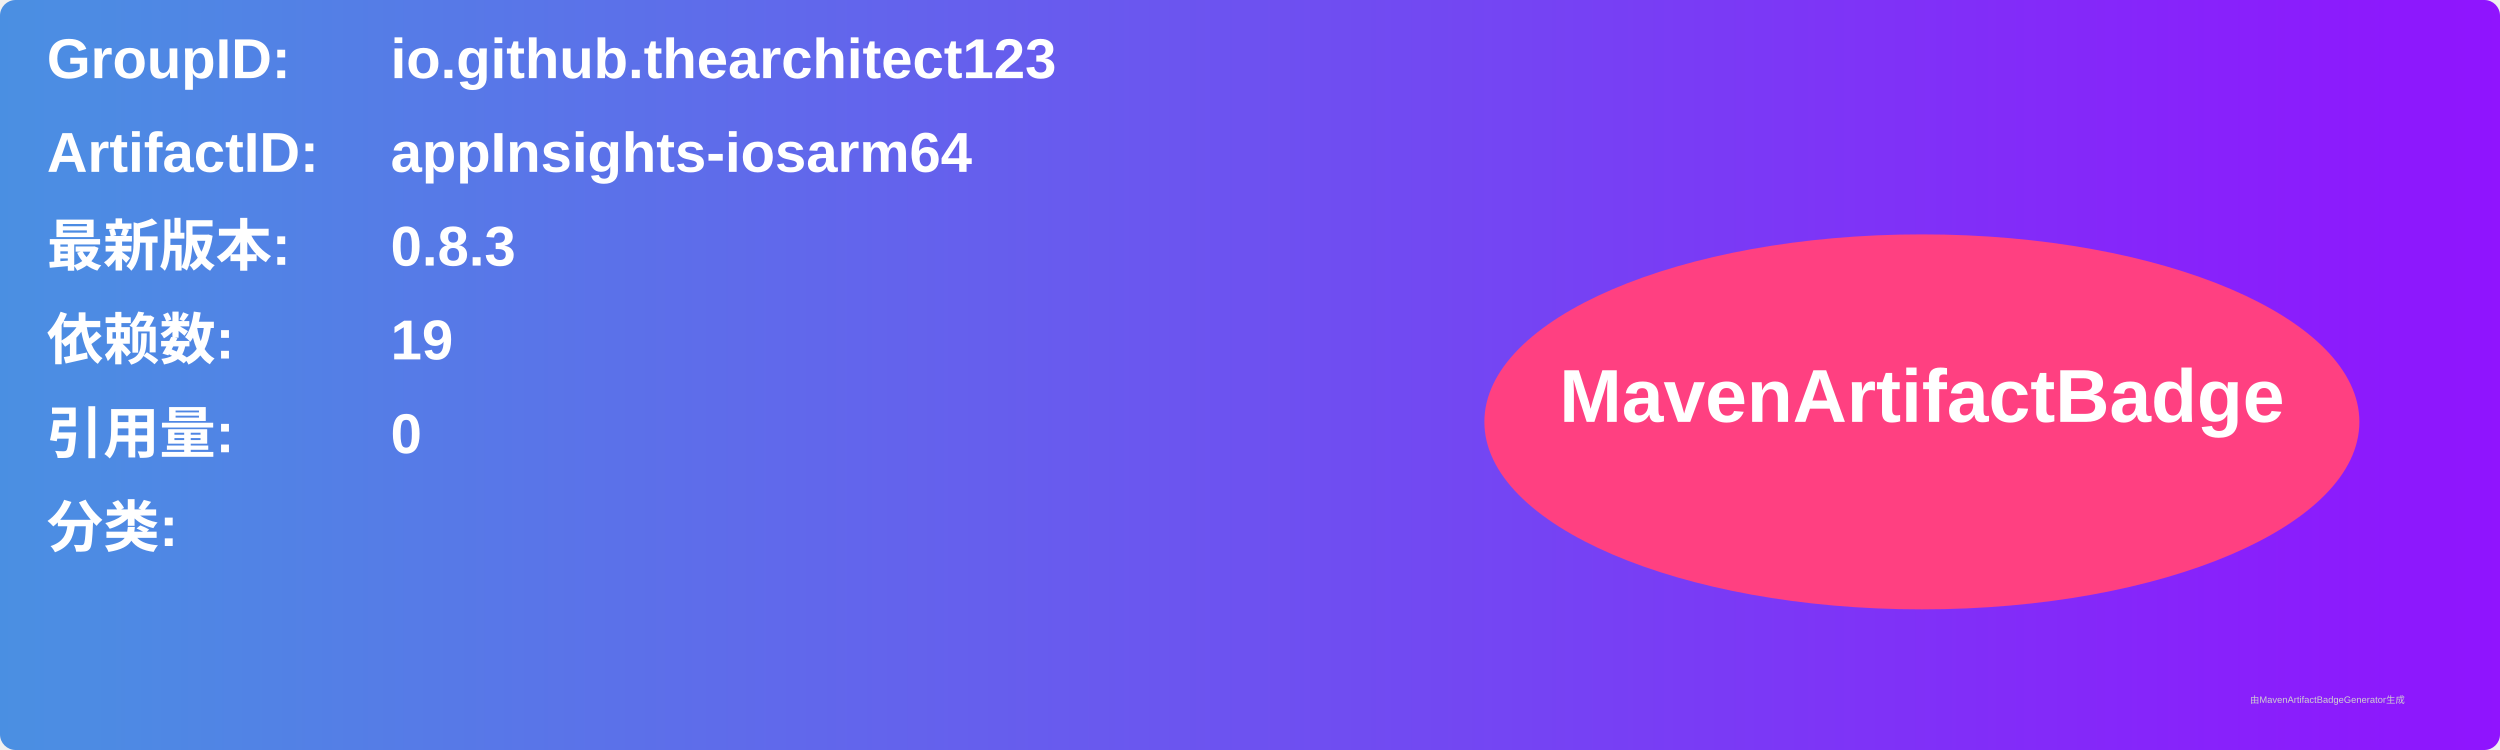
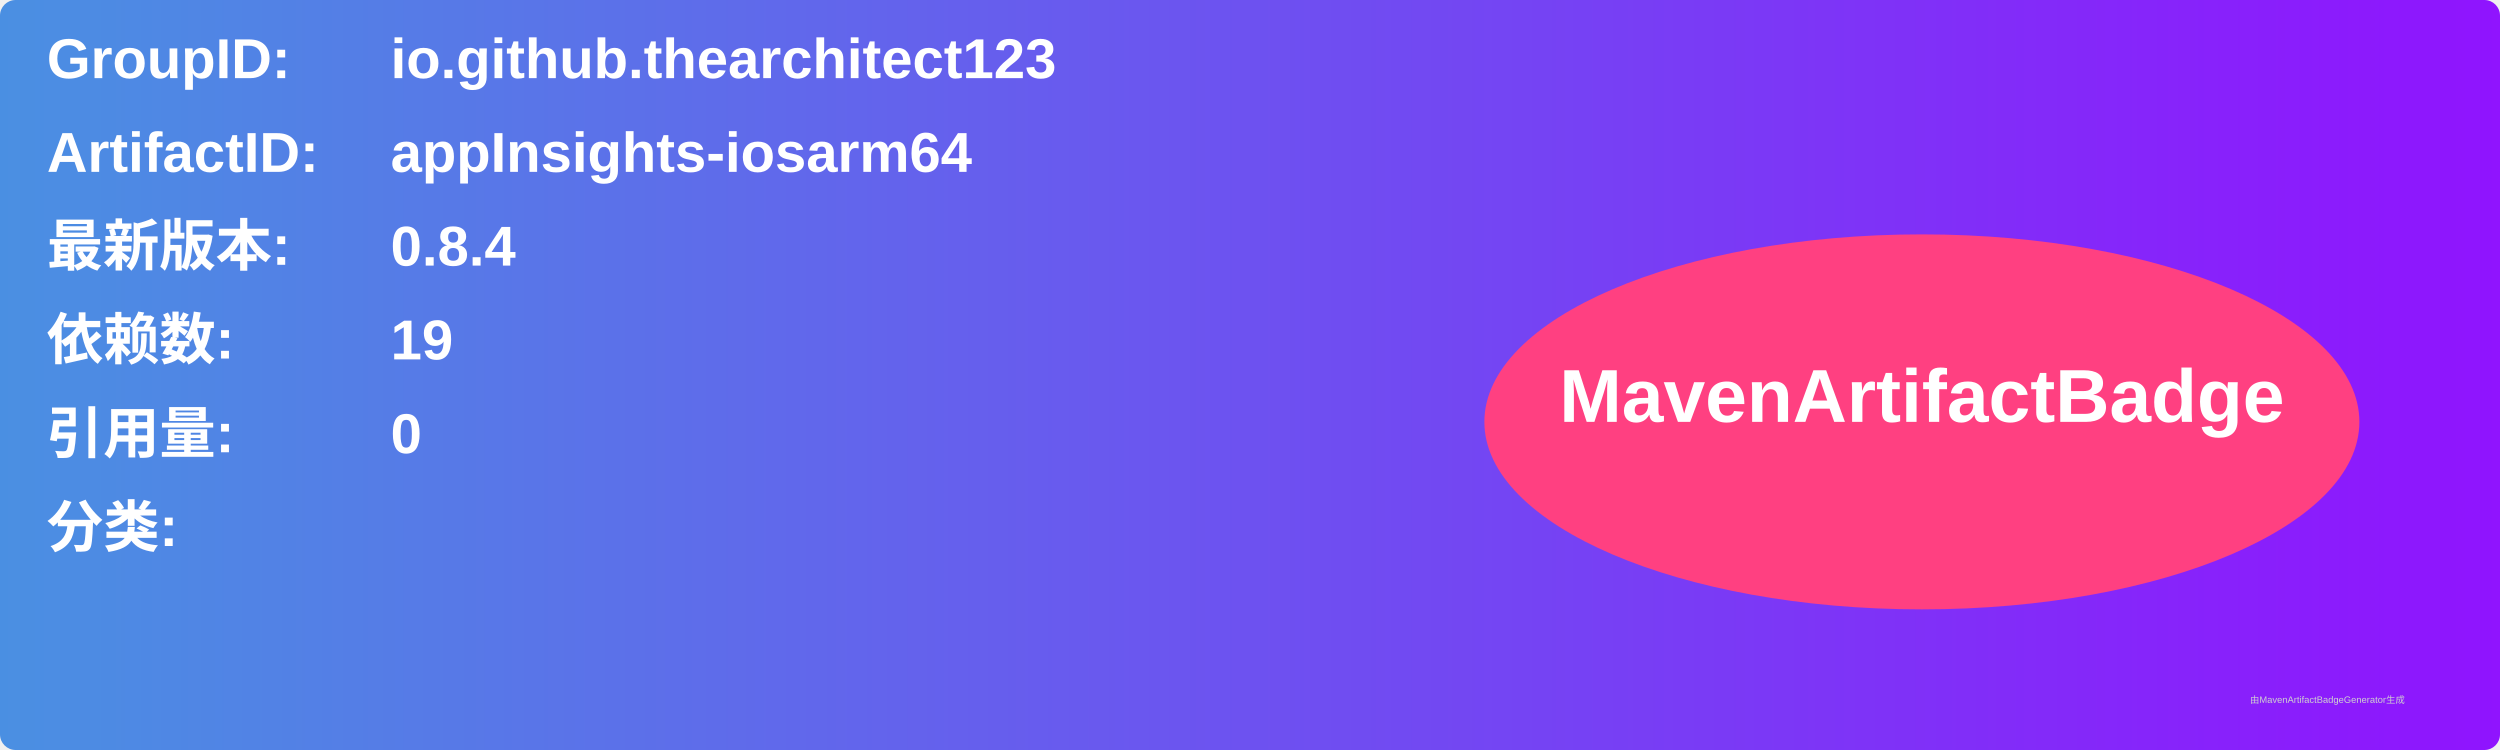
<svg xmlns="http://www.w3.org/2000/svg" width="800" height="240" viewBox="0 0 800 240">
  <linearGradient id="grad" x1="0%" y1="0%" x2="100%" y2="0%">
    <stop offset="0%" stop-color="#4a90e2" />
    <stop offset="100%" stop-color="#9013fe" />
  </linearGradient>
  <rect width="100%" height="100%" rx="5" ry="5" fill="url(#grad)" />
  <g transform="translate(15, 15)">
    <text x="0" y="10" font-family="Arial" font-size="18" fill="white" font-weight="bold" width="260">GroupID:</text>
    <text x="110" y="10" font-family="Arial" font-size="18" fill="white" font-weight="bold" width="460">io.github.thearchitect123</text>
    <text x="0" y="40" font-family="Arial" font-size="18" fill="white" font-weight="bold" width="260">ArtifactID:</text>
    <text x="110" y="40" font-family="Arial" font-size="18" fill="white" font-weight="bold" width="460">appInsights-iosarm64</text>
    <text x="0" y="70" font-family="Arial" font-size="18" fill="white" font-weight="bold">最新版本:</text>
    <text x="110" y="70" font-family="Arial" font-size="18" fill="white" font-weight="bold">
-       <tspan font-weight="bold">0.8.3</tspan>
+       <tspan font-weight="bold">0.8.4</tspan>
    </text>
    <text x="0" y="100" font-family="Arial" font-size="18" fill="white" font-weight="bold">依赖数: </text>
    <text x="110" y="100" font-family="Arial" font-size="18" fill="white">
      <tspan font-weight="bold">19</tspan>
    </text>
    <text x="0" y="130" font-family="Arial" font-size="18" fill="white" font-weight="bold">引用量: </text>
    <text x="110" y="130" font-family="Arial" font-size="18" fill="white">
      <tspan font-weight="bold">0</tspan>
    </text>
    <text x="0" y="160" font-family="Arial" font-size="18" fill="white" font-weight="bold">分类:</text>
    <text x="10" y="190" font-family="Arial" font-size="10" fill="white">
      <tspan font-weight="bold" />
    </text>
    <ellipse cx="600" cy="120" rx="140" ry="60" fill="#ff4081" />
    <text x="600" y="120" text-anchor="middle" font-family="Arial" font-size="24" fill="white" font-weight="bold">MavenArtifactBadge</text>
  </g>
  <text x="720" y="225" font-family="Arial" font-size="3" fill="#d0d0d0">由MavenArtifactBadgeGenerator生成</text>
</svg>
